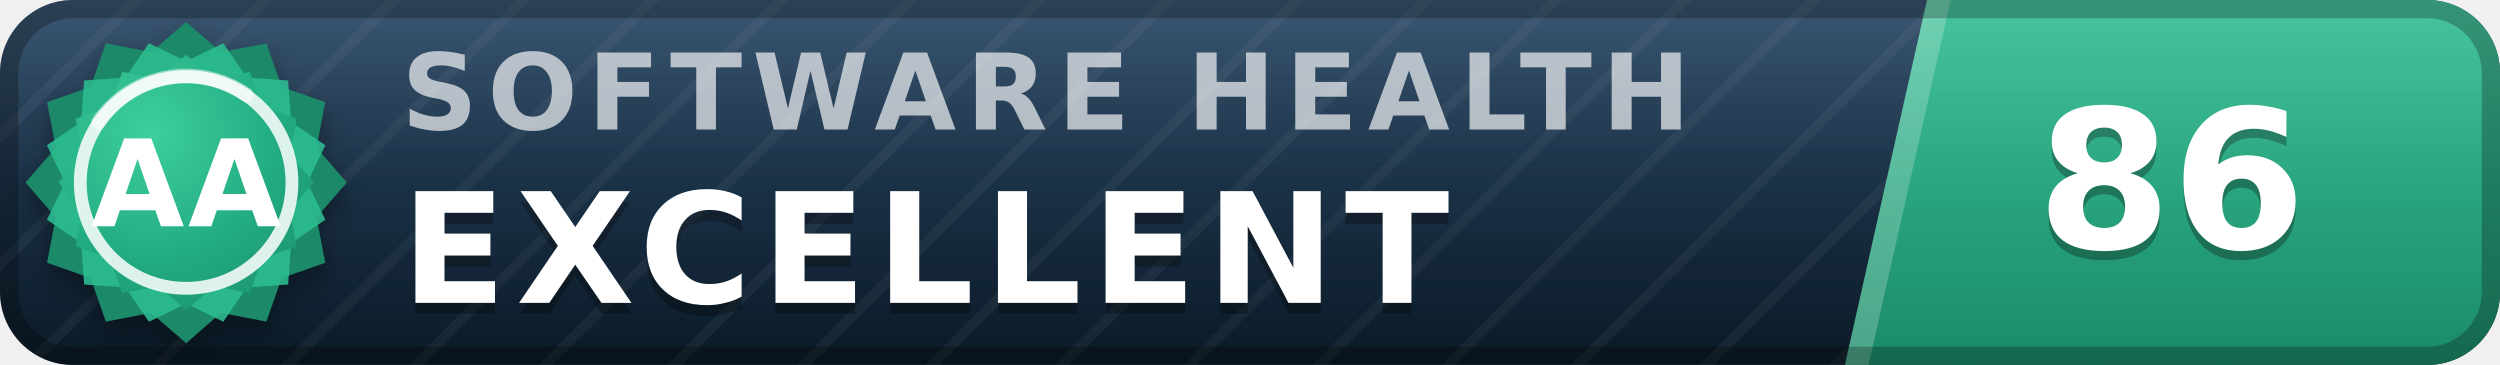
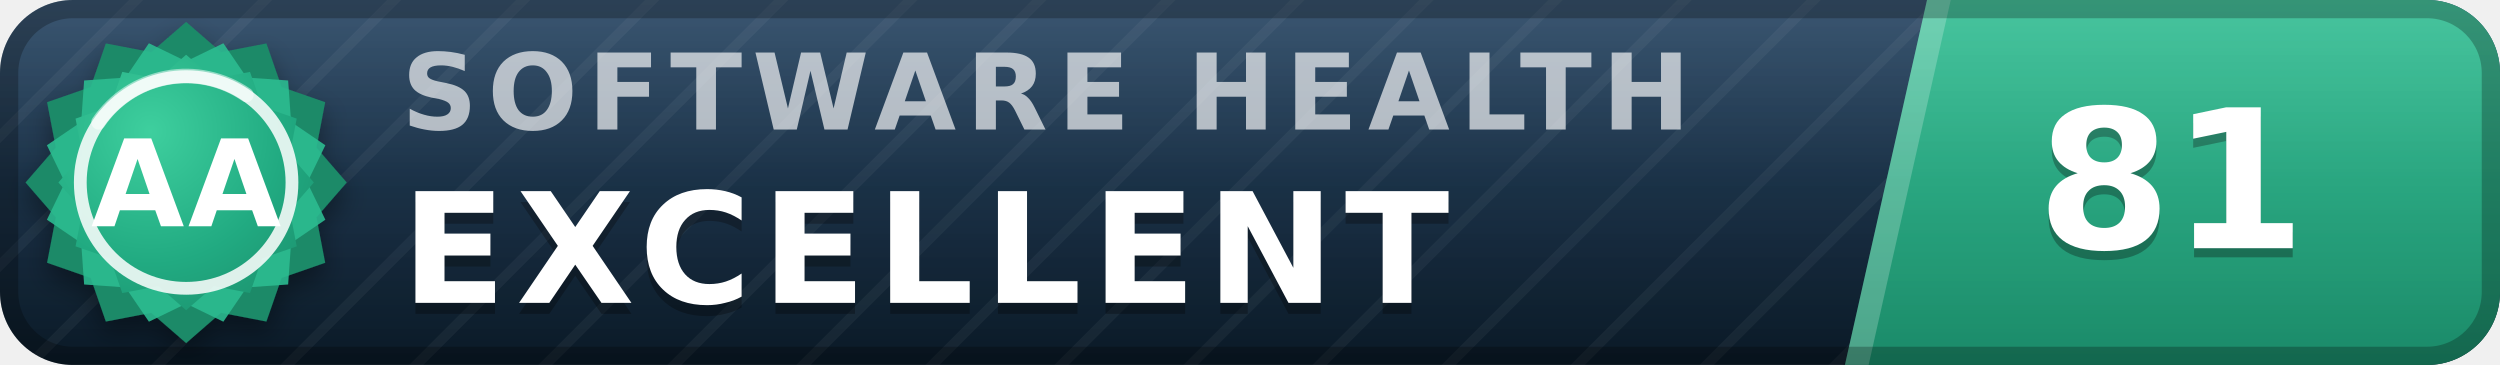
- <svg xmlns="http://www.w3.org/2000/svg" width="137" height="20" viewBox="0 0 137 20" role="img" aria-label="inspect.software software health index 86 of 100, excellent (grade AA)" font-family="Verdana,DejaVu Sans,Geneva,sans-serif">
+ <svg xmlns="http://www.w3.org/2000/svg" width="137" height="20" viewBox="0 0 137 20" role="img" aria-label="inspect.software software health index 81 of 100, excellent (grade AA)" font-family="Verdana,DejaVu Sans,Geneva,sans-serif">
  <defs>
    <linearGradient id="plate" x1="0" y1="0" x2="0" y2="1">
      <stop offset="0" stop-color="#1d3d5c" />
      <stop offset="1" stop-color="#0a1926" />
    </linearGradient>
    <linearGradient id="endplate" x1="0" y1="0" x2="0" y2="1">
      <stop offset="0" stop-color="#2cbc90" />
      <stop offset="1" stop-color="#1a8a68" />
    </linearGradient>
    <linearGradient id="gloss" x1="0" y1="0" x2="0" y2="1">
      <stop offset="0" stop-color="#fff" stop-opacity=".13" />
      <stop offset=".5" stop-color="#fff" stop-opacity=".03" />
      <stop offset="1" stop-color="#fff" stop-opacity="0" />
    </linearGradient>
    <pattern id="guilloche" width="5" height="5" patternUnits="userSpaceOnUse" patternTransform="rotate(45)">
      <line x1="0" y1="0" x2="0" y2="5" stroke="#fff" stroke-opacity=".045" stroke-width="1.1" />
    </pattern>
    <clipPath id="rounded">
      <rect width="137" height="20" rx="4" />
    </clipPath>
    <radialGradient id="sealFace" cx=".36" cy=".3" r=".95">
      <stop offset="0" stop-color="#3ecf9e" />
      <stop offset=".55" stop-color="#21aa81" />
      <stop offset="1" stop-color="#1a8a68" />
    </radialGradient>
    <filter id="sealShadow" x="-40%" y="-40%" width="180%" height="180%">
      <feDropShadow dx="0" dy="0.7" stdDeviation="0.7" flood-color="#000" flood-opacity="0.38" />
    </filter>
  </defs>
  <g clip-path="url(#rounded)">
    <rect width="137" height="20" fill="url(#plate)" />
    <rect width="137" height="20" fill="url(#guilloche)" />
    <polygon points="105.6,0 137,0 137,20 101.1,20" fill="url(#endplate)" />
    <polygon points="105.6,0 106.9,0 102.4,20 101.1,20" fill="#fff" fill-opacity=".22" />
    <text x="22.0" y="7.1" font-size="5.8" letter-spacing="0.55" fill="#fff" fill-opacity=".66" font-weight="bold" textLength="76.3" lengthAdjust="spacing">SOFTWARE HEALTH</text>
    <text x="22.0" y="17.2" font-size="8.4" fill="#000" fill-opacity=".3" font-weight="bold" letter-spacing="0.55" textLength="65.1" lengthAdjust="spacing">EXCELLENT</text>
    <text x="22.0" y="16.6" font-size="8.4" fill="#fff" font-weight="bold" letter-spacing="0.55" textLength="65.1" lengthAdjust="spacing">EXCELLENT</text>
-     <text x="119.0" y="14.1" font-size="10.6" fill="#000" fill-opacity=".3" font-weight="bold" text-anchor="middle">86</text>
-     <text x="119.0" y="13.6" font-size="10.6" fill="#fff" font-weight="bold" text-anchor="middle">86</text>
+     <text x="119.0" y="14.1" font-size="10.6" fill="#000" fill-opacity=".3" font-weight="bold" text-anchor="middle">81</text>
+     <text x="119.0" y="13.6" font-size="10.6" fill="#fff" font-weight="bold" text-anchor="middle">81</text>
    <rect width="137" height="20" fill="url(#gloss)" />
  </g>
  <rect x=".5" y=".5" width="136" height="19" rx="3.5" fill="none" stroke="#000" stroke-opacity=".25" />
  <g filter="url(#sealShadow)">
    <path d="M10.20 1.20 L12.11 2.86 L14.60 2.38 L15.43 4.77 L17.82 5.60 L17.34 8.09 L19.00 10.00 L17.34 11.91 L17.82 14.40 L15.43 15.23 L14.60 17.62 L12.11 17.14 L10.20 18.80 L8.29 17.14 L5.80 17.62 L4.97 15.23 L2.58 14.40 L3.06 11.91 L1.40 10.00 L3.06 8.09 L2.58 5.60 L4.97 4.77 L5.80 2.38 L8.29 2.86 L10.20 1.20 Z" fill="#1a8a68" />
  </g>
  <path d="M12.24 2.37 L13.52 4.25 L15.79 4.41 L15.95 6.68 L17.83 7.96 L16.84 10.00 L17.83 12.04 L15.95 13.32 L15.79 15.59 L13.52 15.75 L12.24 17.63 L10.20 16.64 L8.16 17.63 L6.88 15.75 L4.61 15.59 L4.45 13.32 L2.57 12.04 L3.56 10.00 L2.57 7.96 L4.45 6.68 L4.61 4.41 L6.88 4.25 L8.16 2.37 L10.20 3.36 L12.24 2.37 Z" fill="#2cbc90" fill-opacity=".9" />
  <path d="M10.20 3.00 L11.72 4.32 L13.70 3.94 L14.36 5.84 L16.26 6.50 L15.88 8.48 L17.20 10.00 L15.88 11.52 L16.26 13.50 L14.36 14.16 L13.70 16.06 L11.72 15.68 L10.20 17.00 L8.68 15.68 L6.70 16.06 L6.04 14.16 L4.14 13.50 L4.52 11.52 L3.20 10.00 L4.52 8.48 L4.14 6.50 L6.04 5.84 L6.70 3.94 L8.68 4.32 L10.20 3.00 Z" fill="url(#sealFace)" />
  <circle cx="10.2" cy="10.0" r="5.8" fill="none" stroke="#fff" stroke-opacity=".85" stroke-width=".7" />
  <path d="M5.4 6.7 A5.8 5.8 0 0 1 13.5 5.2" stroke="#fff" stroke-opacity=".5" stroke-width=".8" fill="none" stroke-linecap="round" />
  <text x="10.2" y="12.4" font-size="6.6" fill="#fff" font-weight="bold" text-anchor="middle" letter-spacing=".2">AA</text>
</svg>
